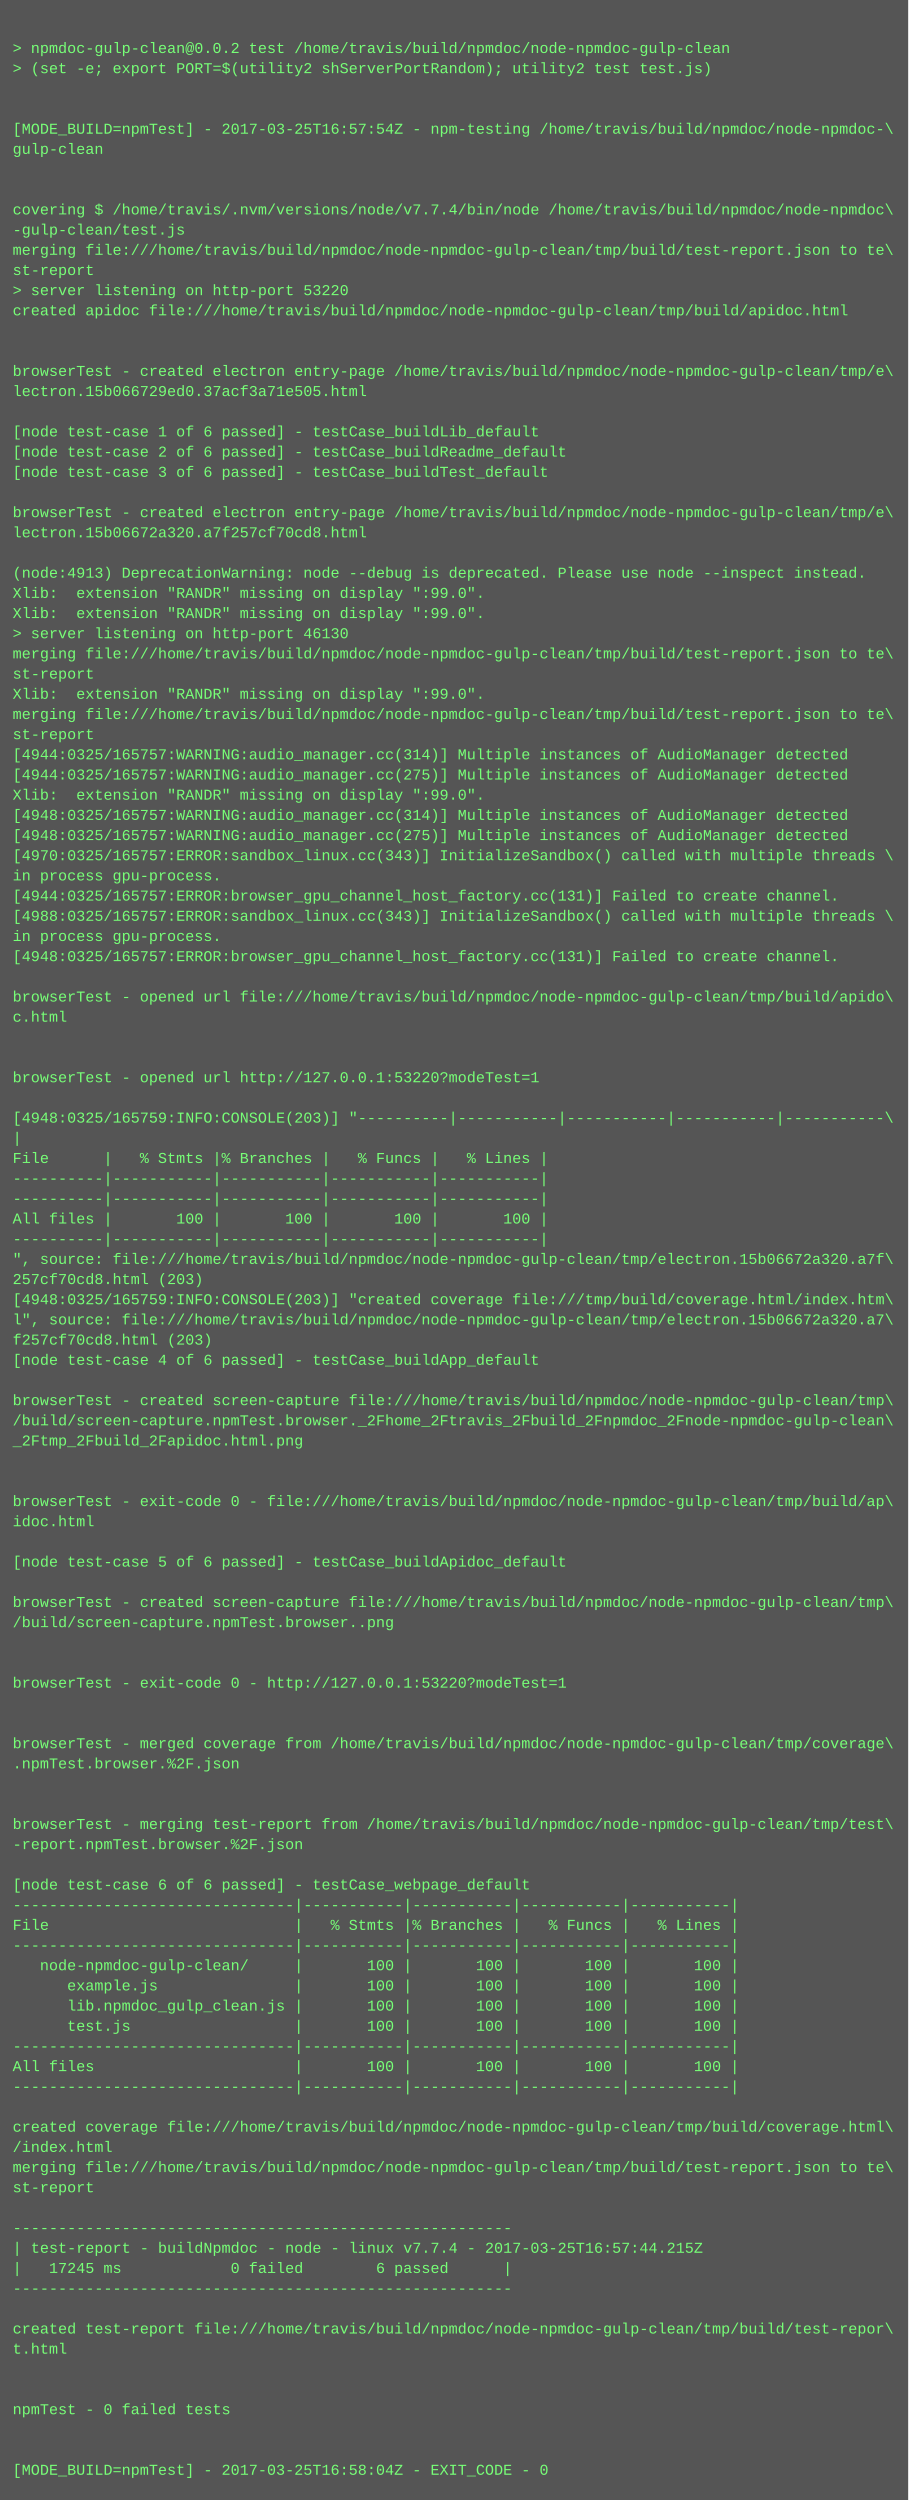
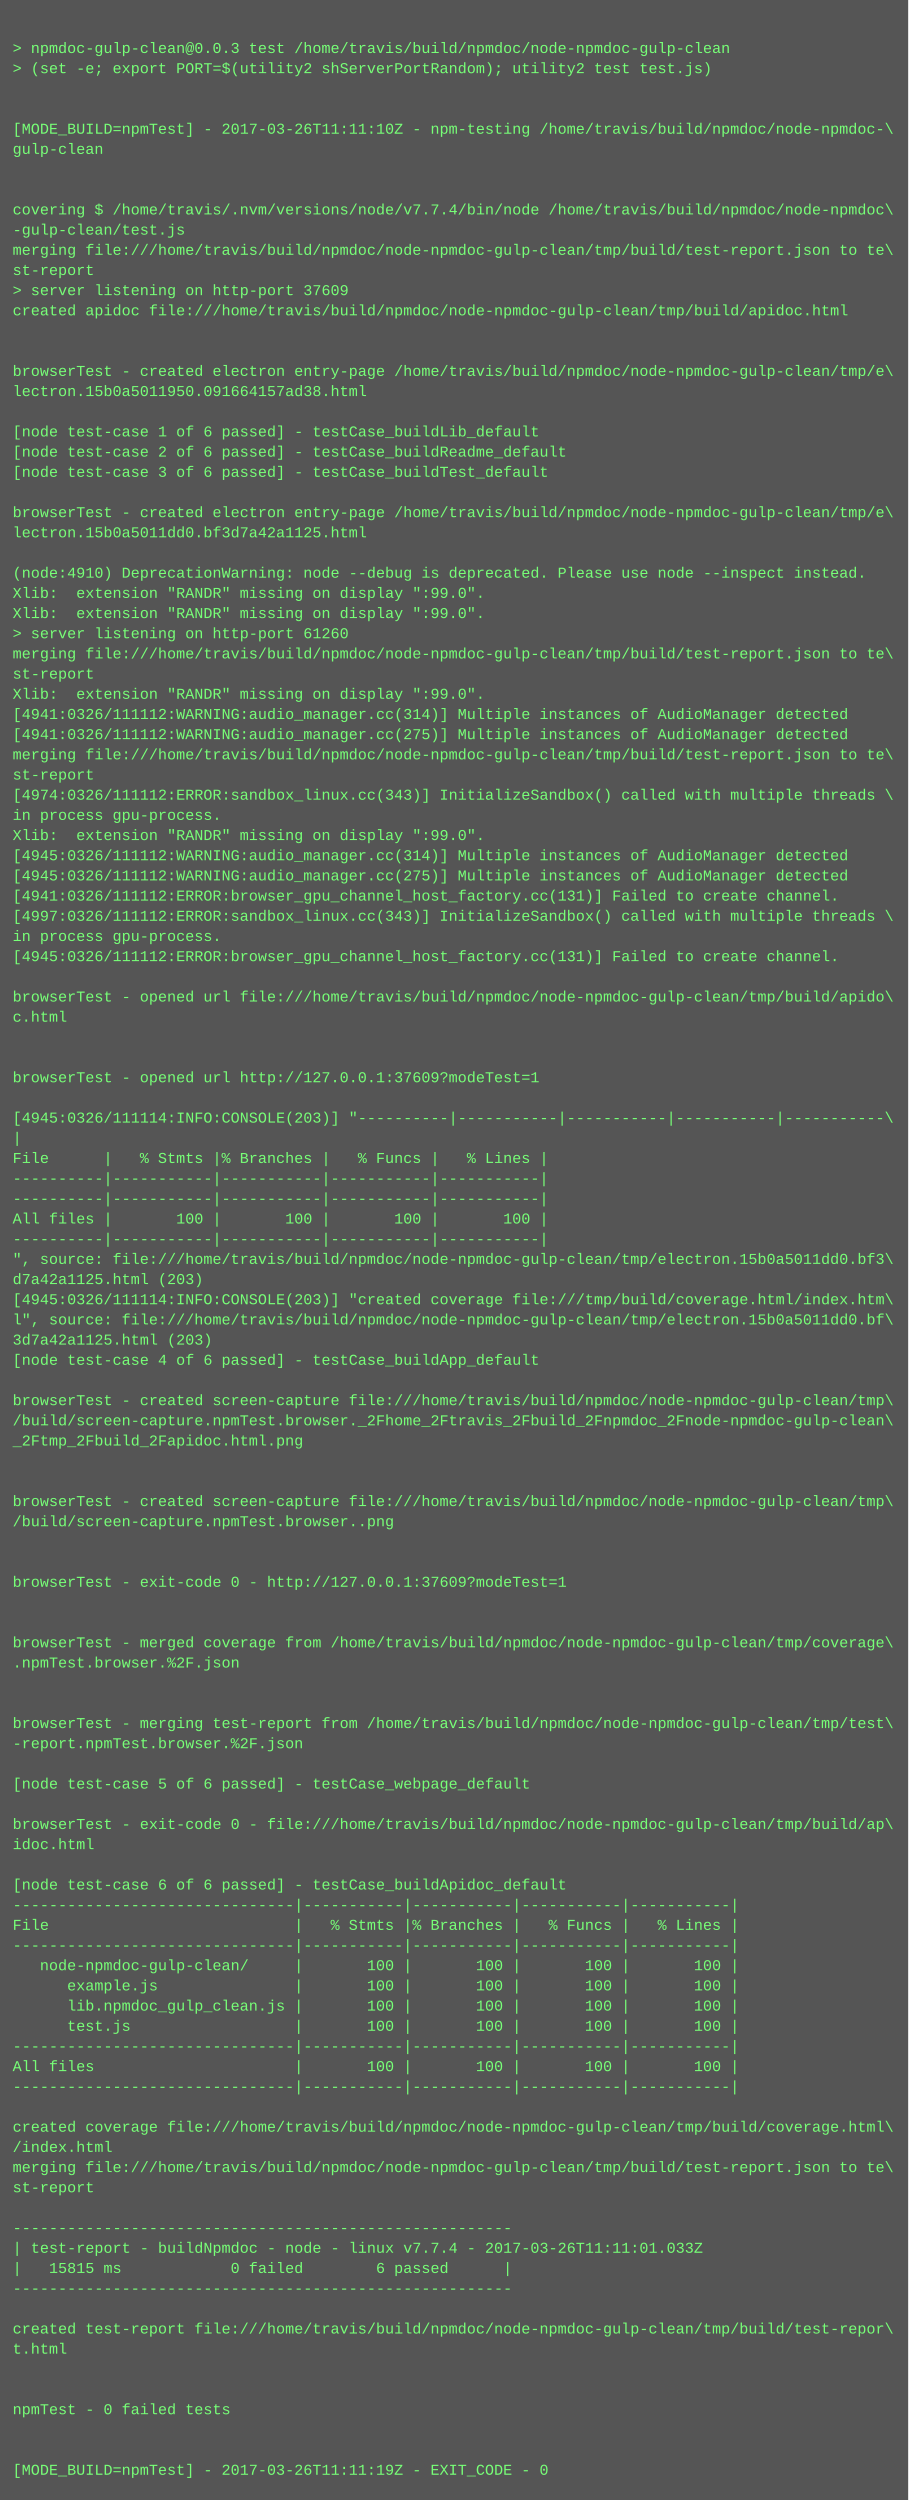
<svg xmlns="http://www.w3.org/2000/svg" height="1982" width="720">
  <rect height="1982" fill="#555" width="720" />
  <text fill="#7f7" font-family="Courier New" font-size="12" xml:space="preserve">
    <tspan x="10" y="26" />
-     <tspan x="10" y="42">&gt; npmdoc-gulp-clean@0.0.2 test /home/travis/build/npmdoc/node-npmdoc-gulp-clean</tspan>
+     <tspan x="10" y="42">&gt; npmdoc-gulp-clean@0.0.3 test /home/travis/build/npmdoc/node-npmdoc-gulp-clean</tspan>
    <tspan x="10" y="58">&gt; (set -e; export PORT=$(utility2 shServerPortRandom); utility2 test test.js)</tspan>
    <tspan x="10" y="74" />
    <tspan x="10" y="90" />
-     <tspan x="10" y="106">[MODE_BUILD=npmTest] - 2017-03-25T16:57:54Z - npm-testing /home/travis/build/npmdoc/node-npmdoc-\</tspan>
+     <tspan x="10" y="106">[MODE_BUILD=npmTest] - 2017-03-26T11:11:10Z - npm-testing /home/travis/build/npmdoc/node-npmdoc-\</tspan>
    <tspan x="10" y="122">gulp-clean</tspan>
    <tspan x="10" y="138" />
    <tspan x="10" y="154" />
    <tspan x="10" y="170">covering $ /home/travis/.nvm/versions/node/v7.7.4/bin/node /home/travis/build/npmdoc/node-npmdoc\</tspan>
    <tspan x="10" y="186">-gulp-clean/test.js</tspan>
    <tspan x="10" y="202">merging file:///home/travis/build/npmdoc/node-npmdoc-gulp-clean/tmp/build/test-report.json to te\</tspan>
    <tspan x="10" y="218">st-report</tspan>
-     <tspan x="10" y="234">&gt; server listening on http-port 53220</tspan>
+     <tspan x="10" y="234">&gt; server listening on http-port 37609</tspan>
    <tspan x="10" y="250">created apidoc file:///home/travis/build/npmdoc/node-npmdoc-gulp-clean/tmp/build/apidoc.html</tspan>
    <tspan x="10" y="266" />
    <tspan x="10" y="282" />
    <tspan x="10" y="298">browserTest - created electron entry-page /home/travis/build/npmdoc/node-npmdoc-gulp-clean/tmp/e\</tspan>
-     <tspan x="10" y="314">lectron.15b066729ed0.37acf3a71e505.html</tspan>
+     <tspan x="10" y="314">lectron.15b0a5011950.091664157ad38.html</tspan>
    <tspan x="10" y="330" />
    <tspan x="10" y="346">[node test-case 1 of 6 passed] - testCase_buildLib_default</tspan>
    <tspan x="10" y="362">[node test-case 2 of 6 passed] - testCase_buildReadme_default</tspan>
    <tspan x="10" y="378">[node test-case 3 of 6 passed] - testCase_buildTest_default</tspan>
    <tspan x="10" y="394" />
    <tspan x="10" y="410">browserTest - created electron entry-page /home/travis/build/npmdoc/node-npmdoc-gulp-clean/tmp/e\</tspan>
-     <tspan x="10" y="426">lectron.15b06672a320.a7f257cf70cd8.html</tspan>
+     <tspan x="10" y="426">lectron.15b0a5011dd0.bf3d7a42a1125.html</tspan>
    <tspan x="10" y="442" />
-     <tspan x="10" y="458">(node:4913) DeprecationWarning: node --debug is deprecated. Please use node --inspect instead.</tspan>
+     <tspan x="10" y="458">(node:4910) DeprecationWarning: node --debug is deprecated. Please use node --inspect instead.</tspan>
    <tspan x="10" y="474">Xlib:  extension "RANDR" missing on display ":99.0".</tspan>
    <tspan x="10" y="490">Xlib:  extension "RANDR" missing on display ":99.0".</tspan>
-     <tspan x="10" y="506">&gt; server listening on http-port 46130</tspan>
+     <tspan x="10" y="506">&gt; server listening on http-port 61260</tspan>
    <tspan x="10" y="522">merging file:///home/travis/build/npmdoc/node-npmdoc-gulp-clean/tmp/build/test-report.json to te\</tspan>
    <tspan x="10" y="538">st-report</tspan>
    <tspan x="10" y="554">Xlib:  extension "RANDR" missing on display ":99.0".</tspan>
-     <tspan x="10" y="570">merging file:///home/travis/build/npmdoc/node-npmdoc-gulp-clean/tmp/build/test-report.json to te\</tspan>
-     <tspan x="10" y="586">st-report</tspan>
-     <tspan x="10" y="602">[4944:0325/165757:WARNING:audio_manager.cc(314)] Multiple instances of AudioManager detected</tspan>
-     <tspan x="10" y="618">[4944:0325/165757:WARNING:audio_manager.cc(275)] Multiple instances of AudioManager detected</tspan>
-     <tspan x="10" y="634">Xlib:  extension "RANDR" missing on display ":99.0".</tspan>
-     <tspan x="10" y="650">[4948:0325/165757:WARNING:audio_manager.cc(314)] Multiple instances of AudioManager detected</tspan>
-     <tspan x="10" y="666">[4948:0325/165757:WARNING:audio_manager.cc(275)] Multiple instances of AudioManager detected</tspan>
-     <tspan x="10" y="682">[4970:0325/165757:ERROR:sandbox_linux.cc(343)] InitializeSandbox() called with multiple threads \</tspan>
-     <tspan x="10" y="698">in process gpu-process. </tspan>
-     <tspan x="10" y="714">[4944:0325/165757:ERROR:browser_gpu_channel_host_factory.cc(131)] Failed to create channel.</tspan>
-     <tspan x="10" y="730">[4988:0325/165757:ERROR:sandbox_linux.cc(343)] InitializeSandbox() called with multiple threads \</tspan>
+     <tspan x="10" y="570">[4941:0326/111112:WARNING:audio_manager.cc(314)] Multiple instances of AudioManager detected</tspan>
+     <tspan x="10" y="586">[4941:0326/111112:WARNING:audio_manager.cc(275)] Multiple instances of AudioManager detected</tspan>
+     <tspan x="10" y="602">merging file:///home/travis/build/npmdoc/node-npmdoc-gulp-clean/tmp/build/test-report.json to te\</tspan>
+     <tspan x="10" y="618">st-report</tspan>
+     <tspan x="10" y="634">[4974:0326/111112:ERROR:sandbox_linux.cc(343)] InitializeSandbox() called with multiple threads \</tspan>
+     <tspan x="10" y="650">in process gpu-process. </tspan>
+     <tspan x="10" y="666">Xlib:  extension "RANDR" missing on display ":99.0".</tspan>
+     <tspan x="10" y="682">[4945:0326/111112:WARNING:audio_manager.cc(314)] Multiple instances of AudioManager detected</tspan>
+     <tspan x="10" y="698">[4945:0326/111112:WARNING:audio_manager.cc(275)] Multiple instances of AudioManager detected</tspan>
+     <tspan x="10" y="714">[4941:0326/111112:ERROR:browser_gpu_channel_host_factory.cc(131)] Failed to create channel.</tspan>
+     <tspan x="10" y="730">[4997:0326/111112:ERROR:sandbox_linux.cc(343)] InitializeSandbox() called with multiple threads \</tspan>
    <tspan x="10" y="746">in process gpu-process. </tspan>
-     <tspan x="10" y="762">[4948:0325/165757:ERROR:browser_gpu_channel_host_factory.cc(131)] Failed to create channel.</tspan>
+     <tspan x="10" y="762">[4945:0326/111112:ERROR:browser_gpu_channel_host_factory.cc(131)] Failed to create channel.</tspan>
    <tspan x="10" y="778" />
    <tspan x="10" y="794">browserTest - opened url file:///home/travis/build/npmdoc/node-npmdoc-gulp-clean/tmp/build/apido\</tspan>
    <tspan x="10" y="810">c.html</tspan>
    <tspan x="10" y="826" />
    <tspan x="10" y="842" />
-     <tspan x="10" y="858">browserTest - opened url http://127.0.0.1:53220?modeTest=1</tspan>
+     <tspan x="10" y="858">browserTest - opened url http://127.0.0.1:37609?modeTest=1</tspan>
    <tspan x="10" y="874" />
-     <tspan x="10" y="890">[4948:0325/165759:INFO:CONSOLE(203)] "----------|-----------|-----------|-----------|-----------\</tspan>
+     <tspan x="10" y="890">[4945:0326/111114:INFO:CONSOLE(203)] "----------|-----------|-----------|-----------|-----------\</tspan>
    <tspan x="10" y="906">|</tspan>
    <tspan x="10" y="922">File      |   % Stmts |% Branches |   % Funcs |   % Lines |</tspan>
    <tspan x="10" y="938">----------|-----------|-----------|-----------|-----------|</tspan>
    <tspan x="10" y="954">----------|-----------|-----------|-----------|-----------|</tspan>
    <tspan x="10" y="970">All files |       100 |       100 |       100 |       100 |</tspan>
    <tspan x="10" y="986">----------|-----------|-----------|-----------|-----------|</tspan>
-     <tspan x="10" y="1002">", source: file:///home/travis/build/npmdoc/node-npmdoc-gulp-clean/tmp/electron.15b06672a320.a7f\</tspan>
-     <tspan x="10" y="1018">257cf70cd8.html (203)</tspan>
-     <tspan x="10" y="1034">[4948:0325/165759:INFO:CONSOLE(203)] "created coverage file:///tmp/build/coverage.html/index.htm\</tspan>
-     <tspan x="10" y="1050">l", source: file:///home/travis/build/npmdoc/node-npmdoc-gulp-clean/tmp/electron.15b06672a320.a7\</tspan>
-     <tspan x="10" y="1066">f257cf70cd8.html (203)</tspan>
+     <tspan x="10" y="1002">", source: file:///home/travis/build/npmdoc/node-npmdoc-gulp-clean/tmp/electron.15b0a5011dd0.bf3\</tspan>
+     <tspan x="10" y="1018">d7a42a1125.html (203)</tspan>
+     <tspan x="10" y="1034">[4945:0326/111114:INFO:CONSOLE(203)] "created coverage file:///tmp/build/coverage.html/index.htm\</tspan>
+     <tspan x="10" y="1050">l", source: file:///home/travis/build/npmdoc/node-npmdoc-gulp-clean/tmp/electron.15b0a5011dd0.bf\</tspan>
+     <tspan x="10" y="1066">3d7a42a1125.html (203)</tspan>
    <tspan x="10" y="1082">[node test-case 4 of 6 passed] - testCase_buildApp_default</tspan>
    <tspan x="10" y="1098" />
    <tspan x="10" y="1114">browserTest - created screen-capture file:///home/travis/build/npmdoc/node-npmdoc-gulp-clean/tmp\</tspan>
    <tspan x="10" y="1130">/build/screen-capture.npmTest.browser._2Fhome_2Ftravis_2Fbuild_2Fnpmdoc_2Fnode-npmdoc-gulp-clean\</tspan>
    <tspan x="10" y="1146">_2Ftmp_2Fbuild_2Fapidoc.html.png</tspan>
    <tspan x="10" y="1162" />
    <tspan x="10" y="1178" />
-     <tspan x="10" y="1194">browserTest - exit-code 0 - file:///home/travis/build/npmdoc/node-npmdoc-gulp-clean/tmp/build/ap\</tspan>
-     <tspan x="10" y="1210">idoc.html</tspan>
+     <tspan x="10" y="1194">browserTest - created screen-capture file:///home/travis/build/npmdoc/node-npmdoc-gulp-clean/tmp\</tspan>
+     <tspan x="10" y="1210">/build/screen-capture.npmTest.browser..png</tspan>
    <tspan x="10" y="1226" />
-     <tspan x="10" y="1242">[node test-case 5 of 6 passed] - testCase_buildApidoc_default</tspan>
-     <tspan x="10" y="1258" />
-     <tspan x="10" y="1274">browserTest - created screen-capture file:///home/travis/build/npmdoc/node-npmdoc-gulp-clean/tmp\</tspan>
-     <tspan x="10" y="1290">/build/screen-capture.npmTest.browser..png</tspan>
-     <tspan x="10" y="1306" />
-     <tspan x="10" y="1322" />
-     <tspan x="10" y="1338">browserTest - exit-code 0 - http://127.0.0.1:53220?modeTest=1</tspan>
+     <tspan x="10" y="1242" />
+     <tspan x="10" y="1258">browserTest - exit-code 0 - http://127.0.0.1:37609?modeTest=1</tspan>
+     <tspan x="10" y="1274" />
+     <tspan x="10" y="1290" />
+     <tspan x="10" y="1306">browserTest - merged coverage from /home/travis/build/npmdoc/node-npmdoc-gulp-clean/tmp/coverage\</tspan>
+     <tspan x="10" y="1322">.npmTest.browser.%2F.json</tspan>
+     <tspan x="10" y="1338" />
    <tspan x="10" y="1354" />
-     <tspan x="10" y="1370" />
-     <tspan x="10" y="1386">browserTest - merged coverage from /home/travis/build/npmdoc/node-npmdoc-gulp-clean/tmp/coverage\</tspan>
-     <tspan x="10" y="1402">.npmTest.browser.%2F.json</tspan>
-     <tspan x="10" y="1418" />
+     <tspan x="10" y="1370">browserTest - merging test-report from /home/travis/build/npmdoc/node-npmdoc-gulp-clean/tmp/test\</tspan>
+     <tspan x="10" y="1386">-report.npmTest.browser.%2F.json</tspan>
+     <tspan x="10" y="1402" />
+     <tspan x="10" y="1418">[node test-case 5 of 6 passed] - testCase_webpage_default</tspan>
    <tspan x="10" y="1434" />
-     <tspan x="10" y="1450">browserTest - merging test-report from /home/travis/build/npmdoc/node-npmdoc-gulp-clean/tmp/test\</tspan>
-     <tspan x="10" y="1466">-report.npmTest.browser.%2F.json</tspan>
+     <tspan x="10" y="1450">browserTest - exit-code 0 - file:///home/travis/build/npmdoc/node-npmdoc-gulp-clean/tmp/build/ap\</tspan>
+     <tspan x="10" y="1466">idoc.html</tspan>
    <tspan x="10" y="1482" />
-     <tspan x="10" y="1498">[node test-case 6 of 6 passed] - testCase_webpage_default</tspan>
+     <tspan x="10" y="1498">[node test-case 6 of 6 passed] - testCase_buildApidoc_default</tspan>
    <tspan x="10" y="1514">-------------------------------|-----------|-----------|-----------|-----------|</tspan>
    <tspan x="10" y="1530">File                           |   % Stmts |% Branches |   % Funcs |   % Lines |</tspan>
    <tspan x="10" y="1546">-------------------------------|-----------|-----------|-----------|-----------|</tspan>
    <tspan x="10" y="1562">   node-npmdoc-gulp-clean/     |       100 |       100 |       100 |       100 |</tspan>
    <tspan x="10" y="1578">      example.js               |       100 |       100 |       100 |       100 |</tspan>
    <tspan x="10" y="1594">      lib.npmdoc_gulp_clean.js |       100 |       100 |       100 |       100 |</tspan>
    <tspan x="10" y="1610">      test.js                  |       100 |       100 |       100 |       100 |</tspan>
    <tspan x="10" y="1626">-------------------------------|-----------|-----------|-----------|-----------|</tspan>
    <tspan x="10" y="1642">All files                      |       100 |       100 |       100 |       100 |</tspan>
    <tspan x="10" y="1658">-------------------------------|-----------|-----------|-----------|-----------|</tspan>
    <tspan x="10" y="1674" />
    <tspan x="10" y="1690">created coverage file:///home/travis/build/npmdoc/node-npmdoc-gulp-clean/tmp/build/coverage.html\</tspan>
    <tspan x="10" y="1706">/index.html</tspan>
    <tspan x="10" y="1722">merging file:///home/travis/build/npmdoc/node-npmdoc-gulp-clean/tmp/build/test-report.json to te\</tspan>
    <tspan x="10" y="1738">st-report</tspan>
    <tspan x="10" y="1754" />
    <tspan x="10" y="1770">-------------------------------------------------------</tspan>
-     <tspan x="10" y="1786">| test-report - buildNpmdoc - node - linux v7.7.4 - 2017-03-25T16:57:44.215Z</tspan>
-     <tspan x="10" y="1802">|   17245 ms            0 failed        6 passed      |</tspan>
+     <tspan x="10" y="1786">| test-report - buildNpmdoc - node - linux v7.7.4 - 2017-03-26T11:11:01.033Z</tspan>
+     <tspan x="10" y="1802">|   15815 ms            0 failed        6 passed      |</tspan>
    <tspan x="10" y="1818">-------------------------------------------------------</tspan>
    <tspan x="10" y="1834" />
    <tspan x="10" y="1850">created test-report file:///home/travis/build/npmdoc/node-npmdoc-gulp-clean/tmp/build/test-repor\</tspan>
    <tspan x="10" y="1866">t.html</tspan>
    <tspan x="10" y="1882" />
    <tspan x="10" y="1898" />
    <tspan x="10" y="1914">npmTest - 0 failed tests</tspan>
    <tspan x="10" y="1930" />
    <tspan x="10" y="1946" />
-     <tspan x="10" y="1962">[MODE_BUILD=npmTest] - 2017-03-25T16:58:04Z - EXIT_CODE - 0</tspan>
+     <tspan x="10" y="1962">[MODE_BUILD=npmTest] - 2017-03-26T11:11:19Z - EXIT_CODE - 0</tspan>
  </text>
</svg>
